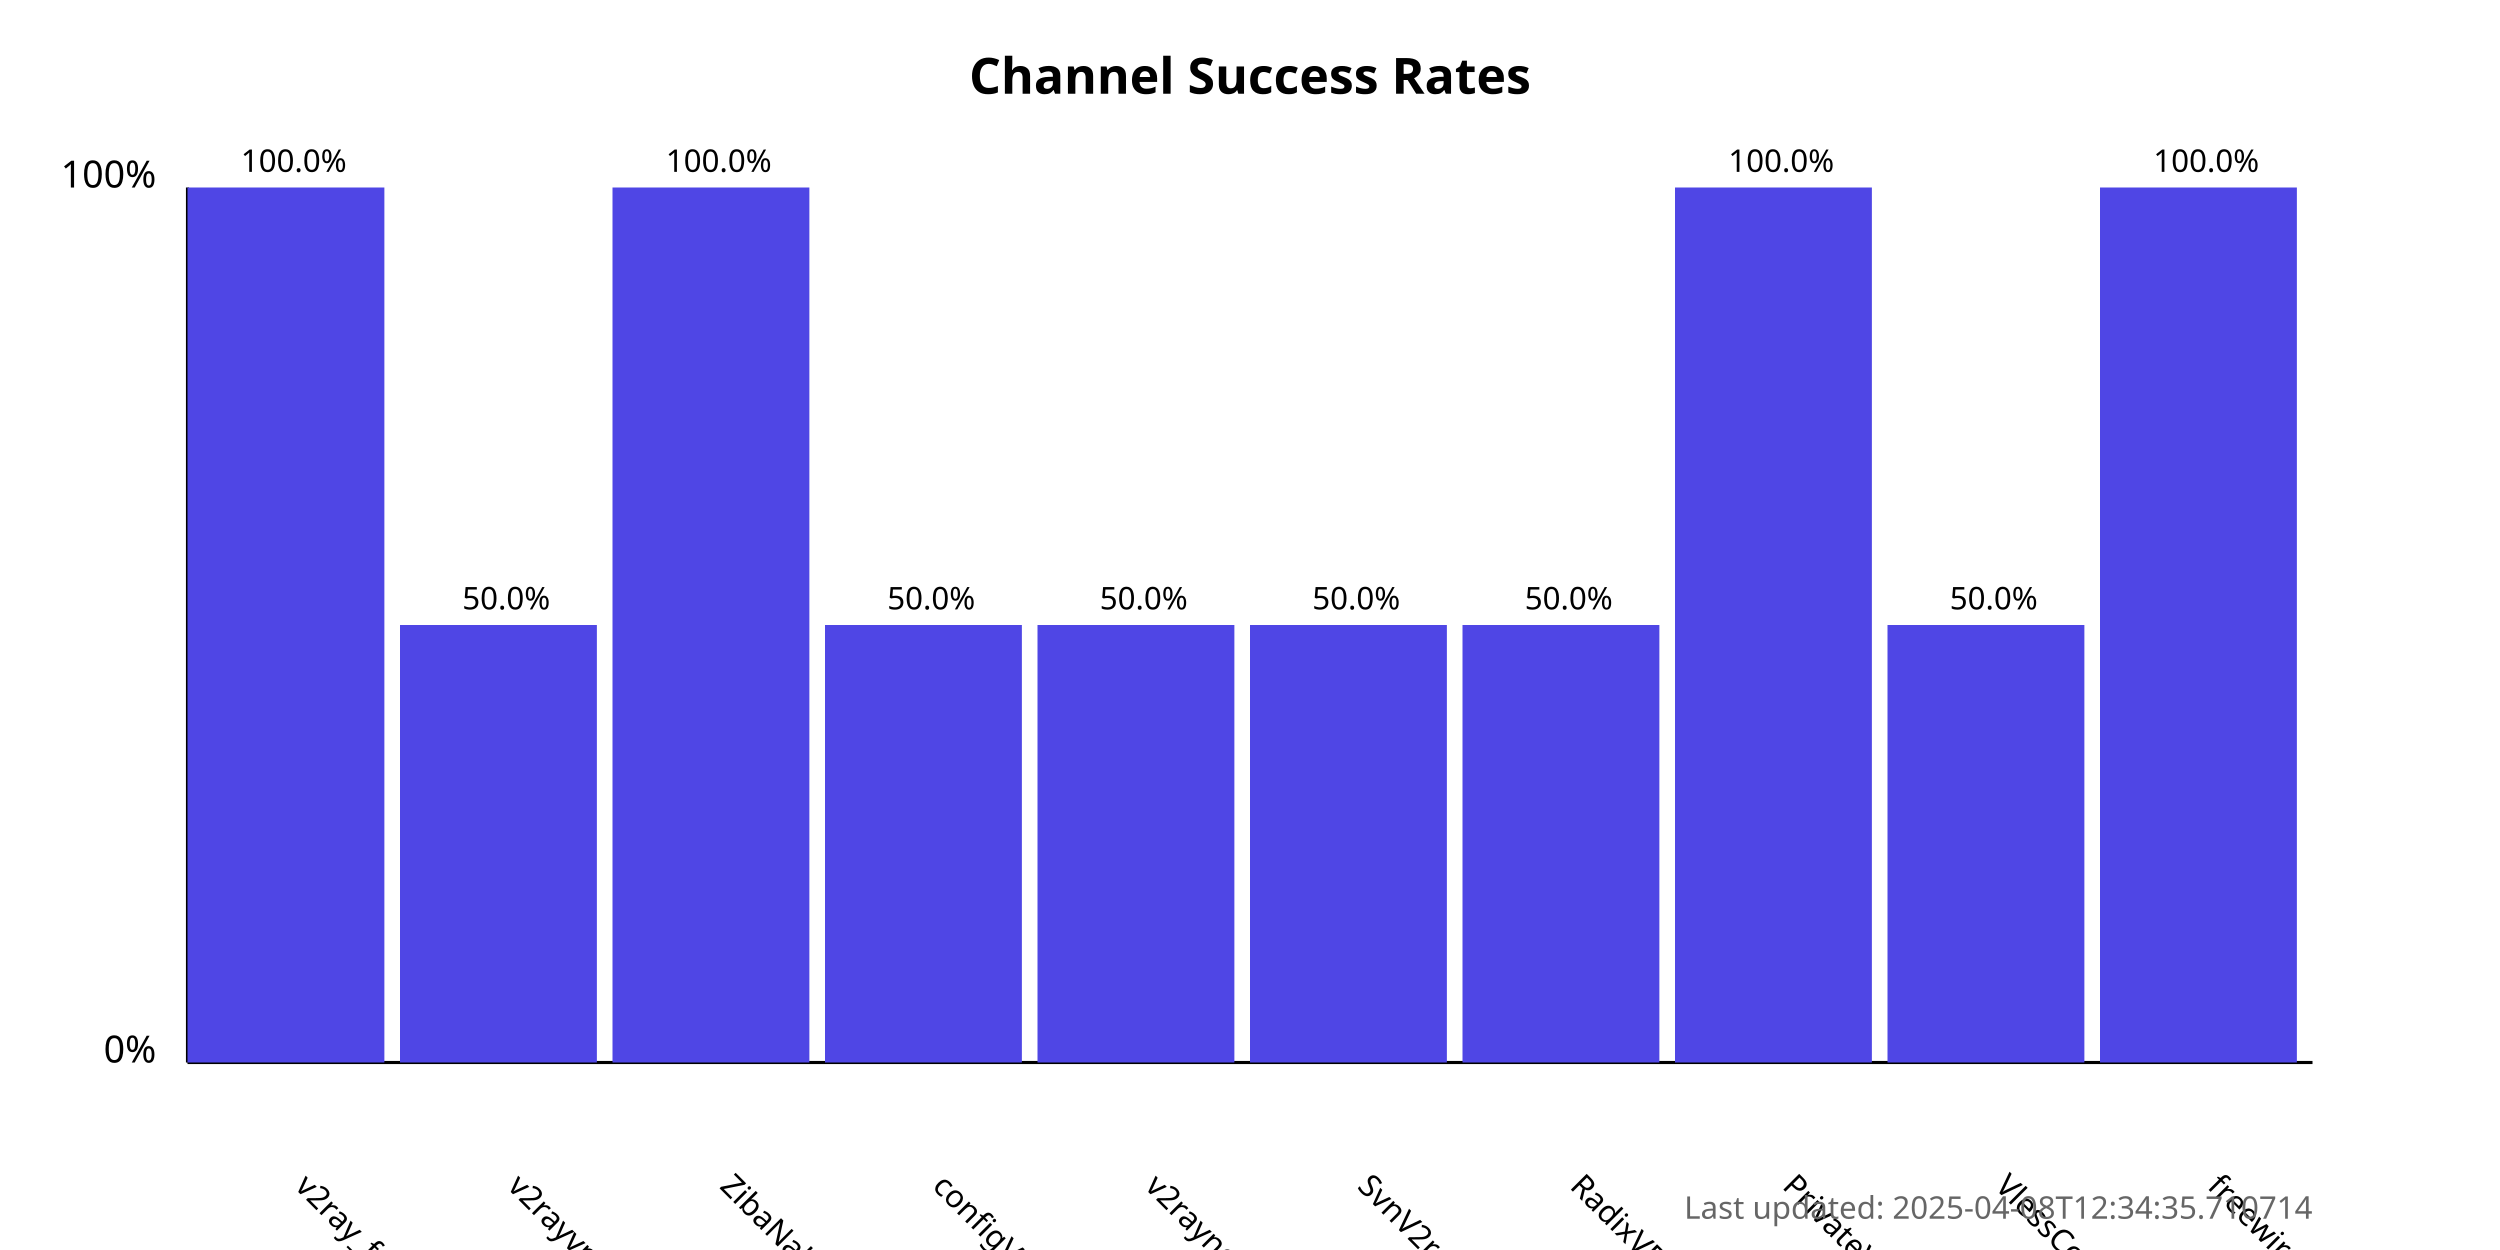
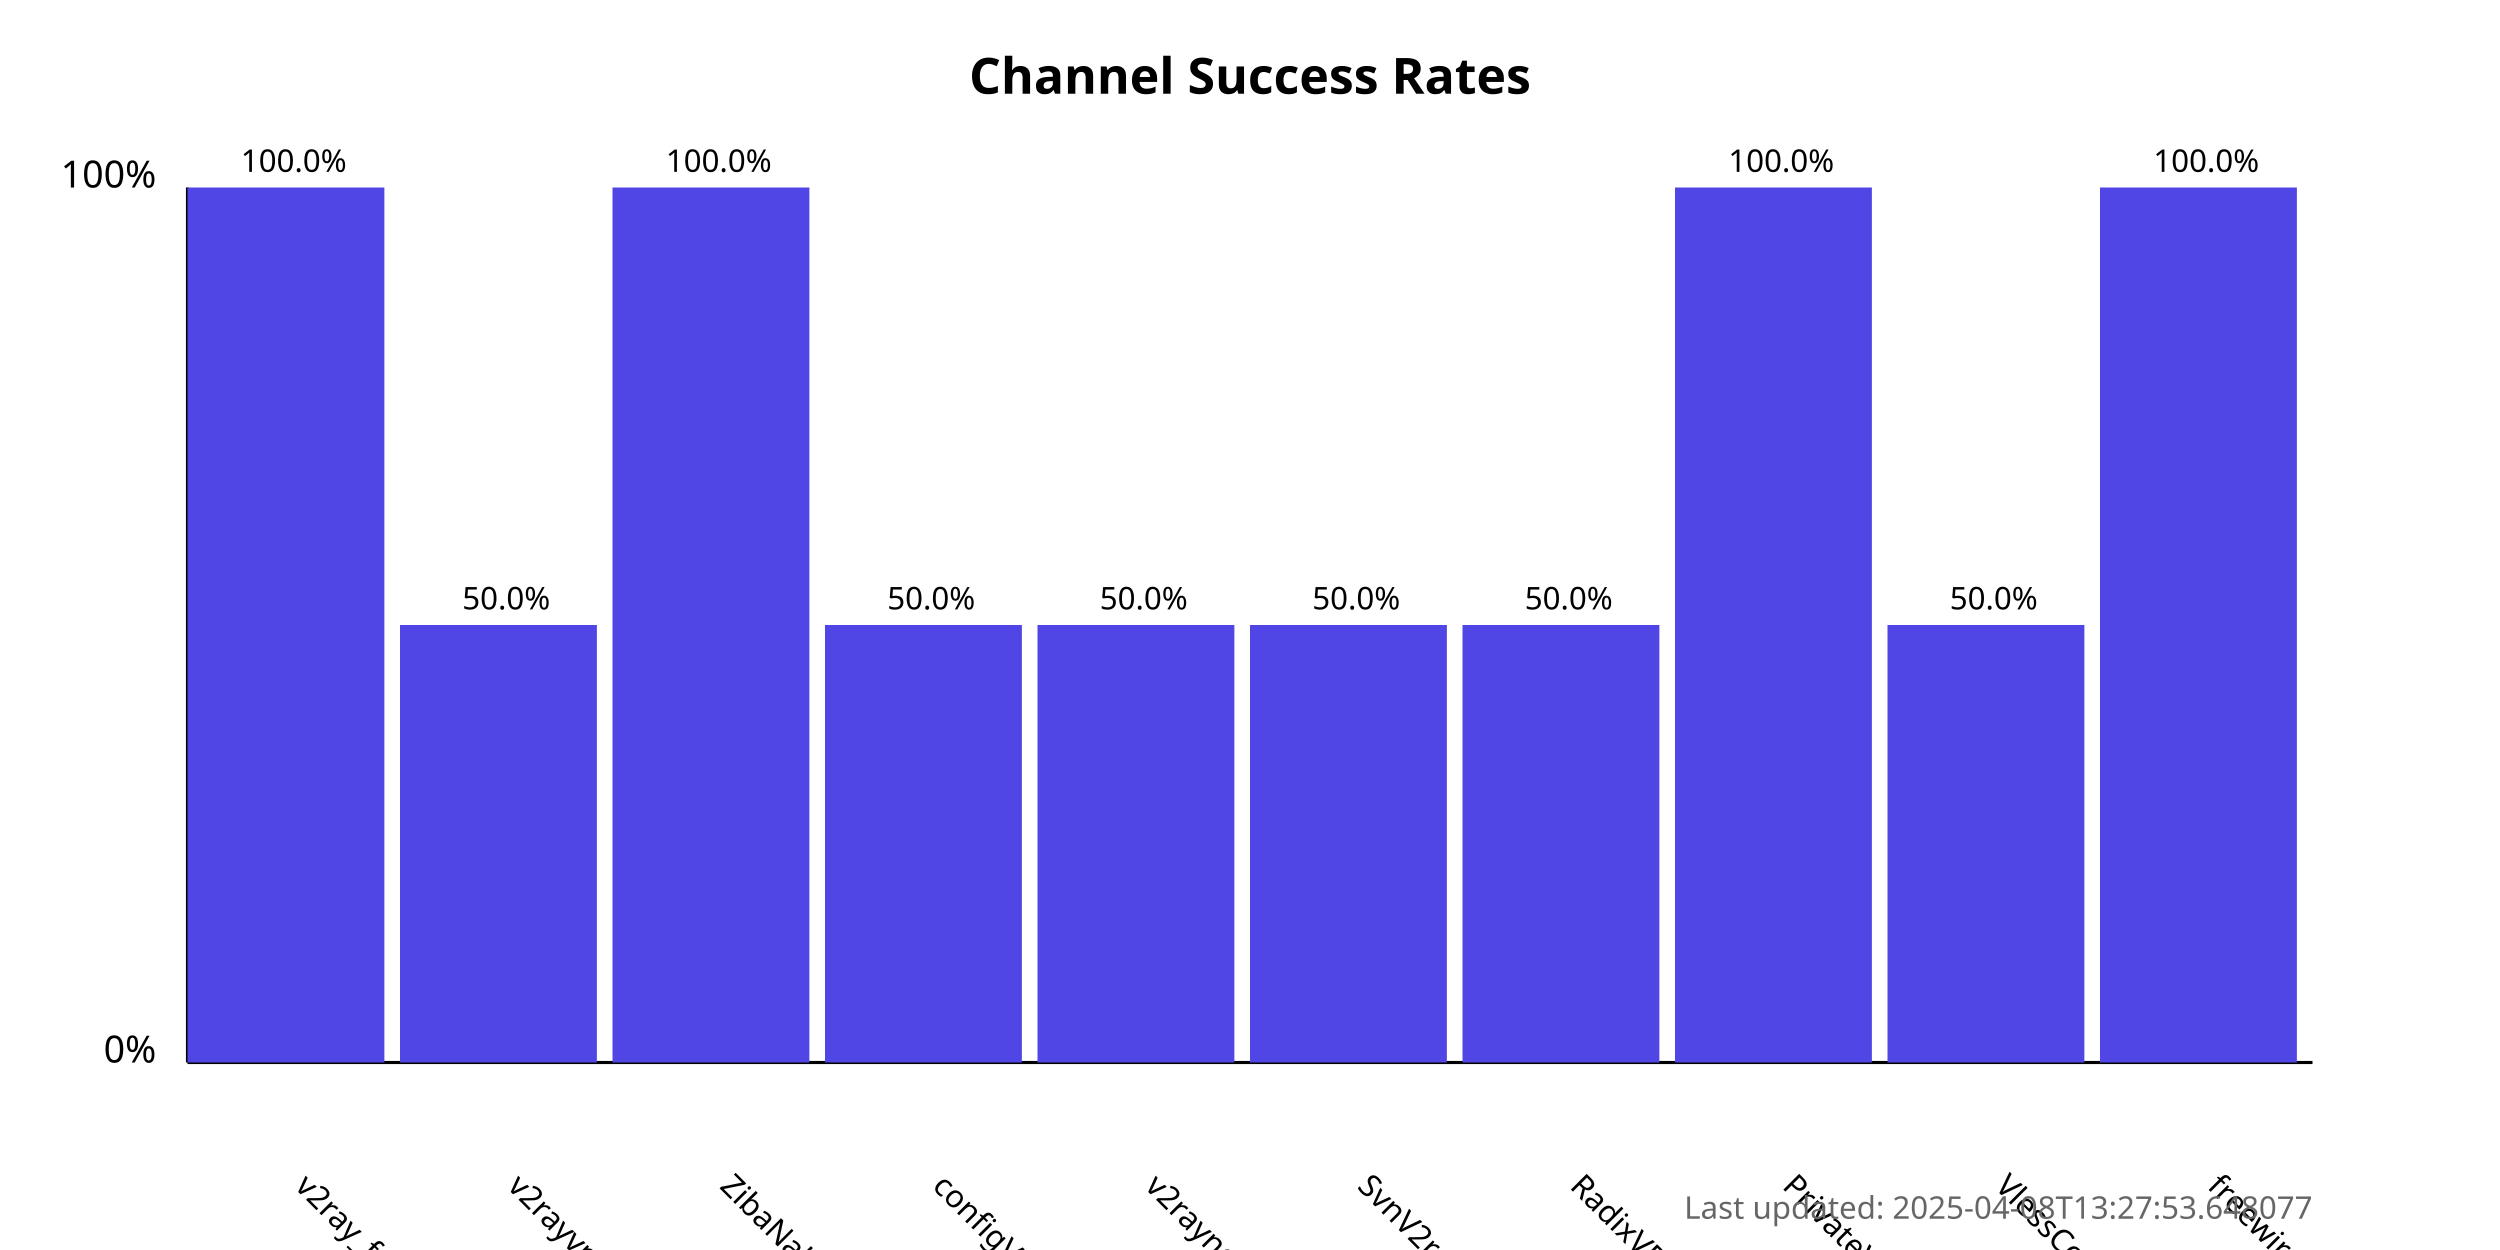
<svg xmlns="http://www.w3.org/2000/svg" width="800" height="400">
  <style>
            .chart-title { font: bold 16px sans-serif; }
            .axis-label { font: 12px sans-serif; }
            .tick-label { font: 10px sans-serif; }
            .bar { fill: #4f46e5; }
            .bar:hover { fill: #6366f1; }
            .timestamp { font: 10px sans-serif; fill: #666; }
        </style>
  <text x="400.0" y="30" text-anchor="middle" class="chart-title">
            Channel Success Rates
        </text>
  <line x1="60" y1="340" x2="60" y2="60" stroke="black" stroke-width="1" />
  <line x1="60" y1="340" x2="740" y2="340" stroke="black" stroke-width="1" />
  <text x="50" y="340" text-anchor="end" class="axis-label">0%</text>
  <text x="50" y="60" text-anchor="end" class="axis-label">100%</text>
  <g>
    <rect x="60" y="60.0" width="63.0" height="280.0" class="bar" />
    <text x="94.0" y="380" transform="rotate(45, 94.0, 380)" text-anchor="start" class="tick-label">
                v2ray_free_conf
            </text>
    <text x="94.0" y="55.0" text-anchor="middle" class="tick-label">
                100.0%
            </text>
  </g>
  <g>
    <rect x="128.0" y="200.0" width="63.0" height="140.0" class="bar" />
    <text x="162.0" y="380" transform="rotate(45, 162.0, 380)" text-anchor="start" class="tick-label">
                v2rayvpno
            </text>
    <text x="162.0" y="195.0" text-anchor="middle" class="tick-label">
                50.0%
            </text>
  </g>
  <g>
    <rect x="196.0" y="60.0" width="63.0" height="280.0" class="bar" />
    <text x="230.0" y="380" transform="rotate(45, 230.0, 380)" text-anchor="start" class="tick-label">
                ZibaNabz
            </text>
    <text x="230.0" y="55.0" text-anchor="middle" class="tick-label">
                100.0%
            </text>
  </g>
  <g>
    <rect x="264.0" y="200.0" width="63.0" height="140.0" class="bar" />
    <text x="298.0" y="380" transform="rotate(45, 298.0, 380)" text-anchor="start" class="tick-label">
                configV2rayForFree
            </text>
    <text x="298.0" y="195.0" text-anchor="middle" class="tick-label">
                50.0%
            </text>
  </g>
  <g>
    <rect x="332.0" y="200.0" width="63.0" height="140.0" class="bar" />
    <text x="366.0" y="380" transform="rotate(45, 366.0, 380)" text-anchor="start" class="tick-label">
                v2rayngvpn
            </text>
    <text x="366.0" y="195.0" text-anchor="middle" class="tick-label">
                50.0%
            </text>
  </g>
  <g>
    <rect x="400.0" y="200.0" width="63.0" height="140.0" class="bar" />
    <text x="434.0" y="380" transform="rotate(45, 434.0, 380)" text-anchor="start" class="tick-label">
                SvnV2ray
            </text>
    <text x="434.0" y="195.0" text-anchor="middle" class="tick-label">
                50.0%
            </text>
  </g>
  <g>
    <rect x="468.0" y="200.0" width="63.0" height="140.0" class="bar" />
    <text x="502.0" y="380" transform="rotate(45, 502.0, 380)" text-anchor="start" class="tick-label">
                RadixVPN
            </text>
    <text x="502.0" y="195.0" text-anchor="middle" class="tick-label">
                50.0%
            </text>
  </g>
  <g>
    <rect x="536.0" y="60.0" width="63.0" height="280.0" class="bar" />
    <text x="570.0" y="380" transform="rotate(45, 570.0, 380)" text-anchor="start" class="tick-label">
                PrivateVPNs
            </text>
    <text x="570.0" y="55.0" text-anchor="middle" class="tick-label">
                100.0%
            </text>
  </g>
  <g>
    <rect x="604.0" y="200.0" width="63.0" height="140.0" class="bar" />
    <text x="638.0" y="380" transform="rotate(45, 638.0, 380)" text-anchor="start" class="tick-label">
                VlessConfig
            </text>
    <text x="638.0" y="195.0" text-anchor="middle" class="tick-label">
                50.0%
            </text>
  </g>
  <g>
    <rect x="672.0" y="60.0" width="63.0" height="280.0" class="bar" />
    <text x="706.0" y="380" transform="rotate(45, 706.0, 380)" text-anchor="start" class="tick-label">
                freewireguard
            </text>
    <text x="706.0" y="55.0" text-anchor="middle" class="tick-label">
                100.0%
            </text>
  </g>
  <text x="740" y="390" text-anchor="end" class="timestamp">
-             Last updated: 2025-04-08T12:34:35.710714
+             Last updated: 2025-04-08T13:27:53.648077
        </text>
</svg>
